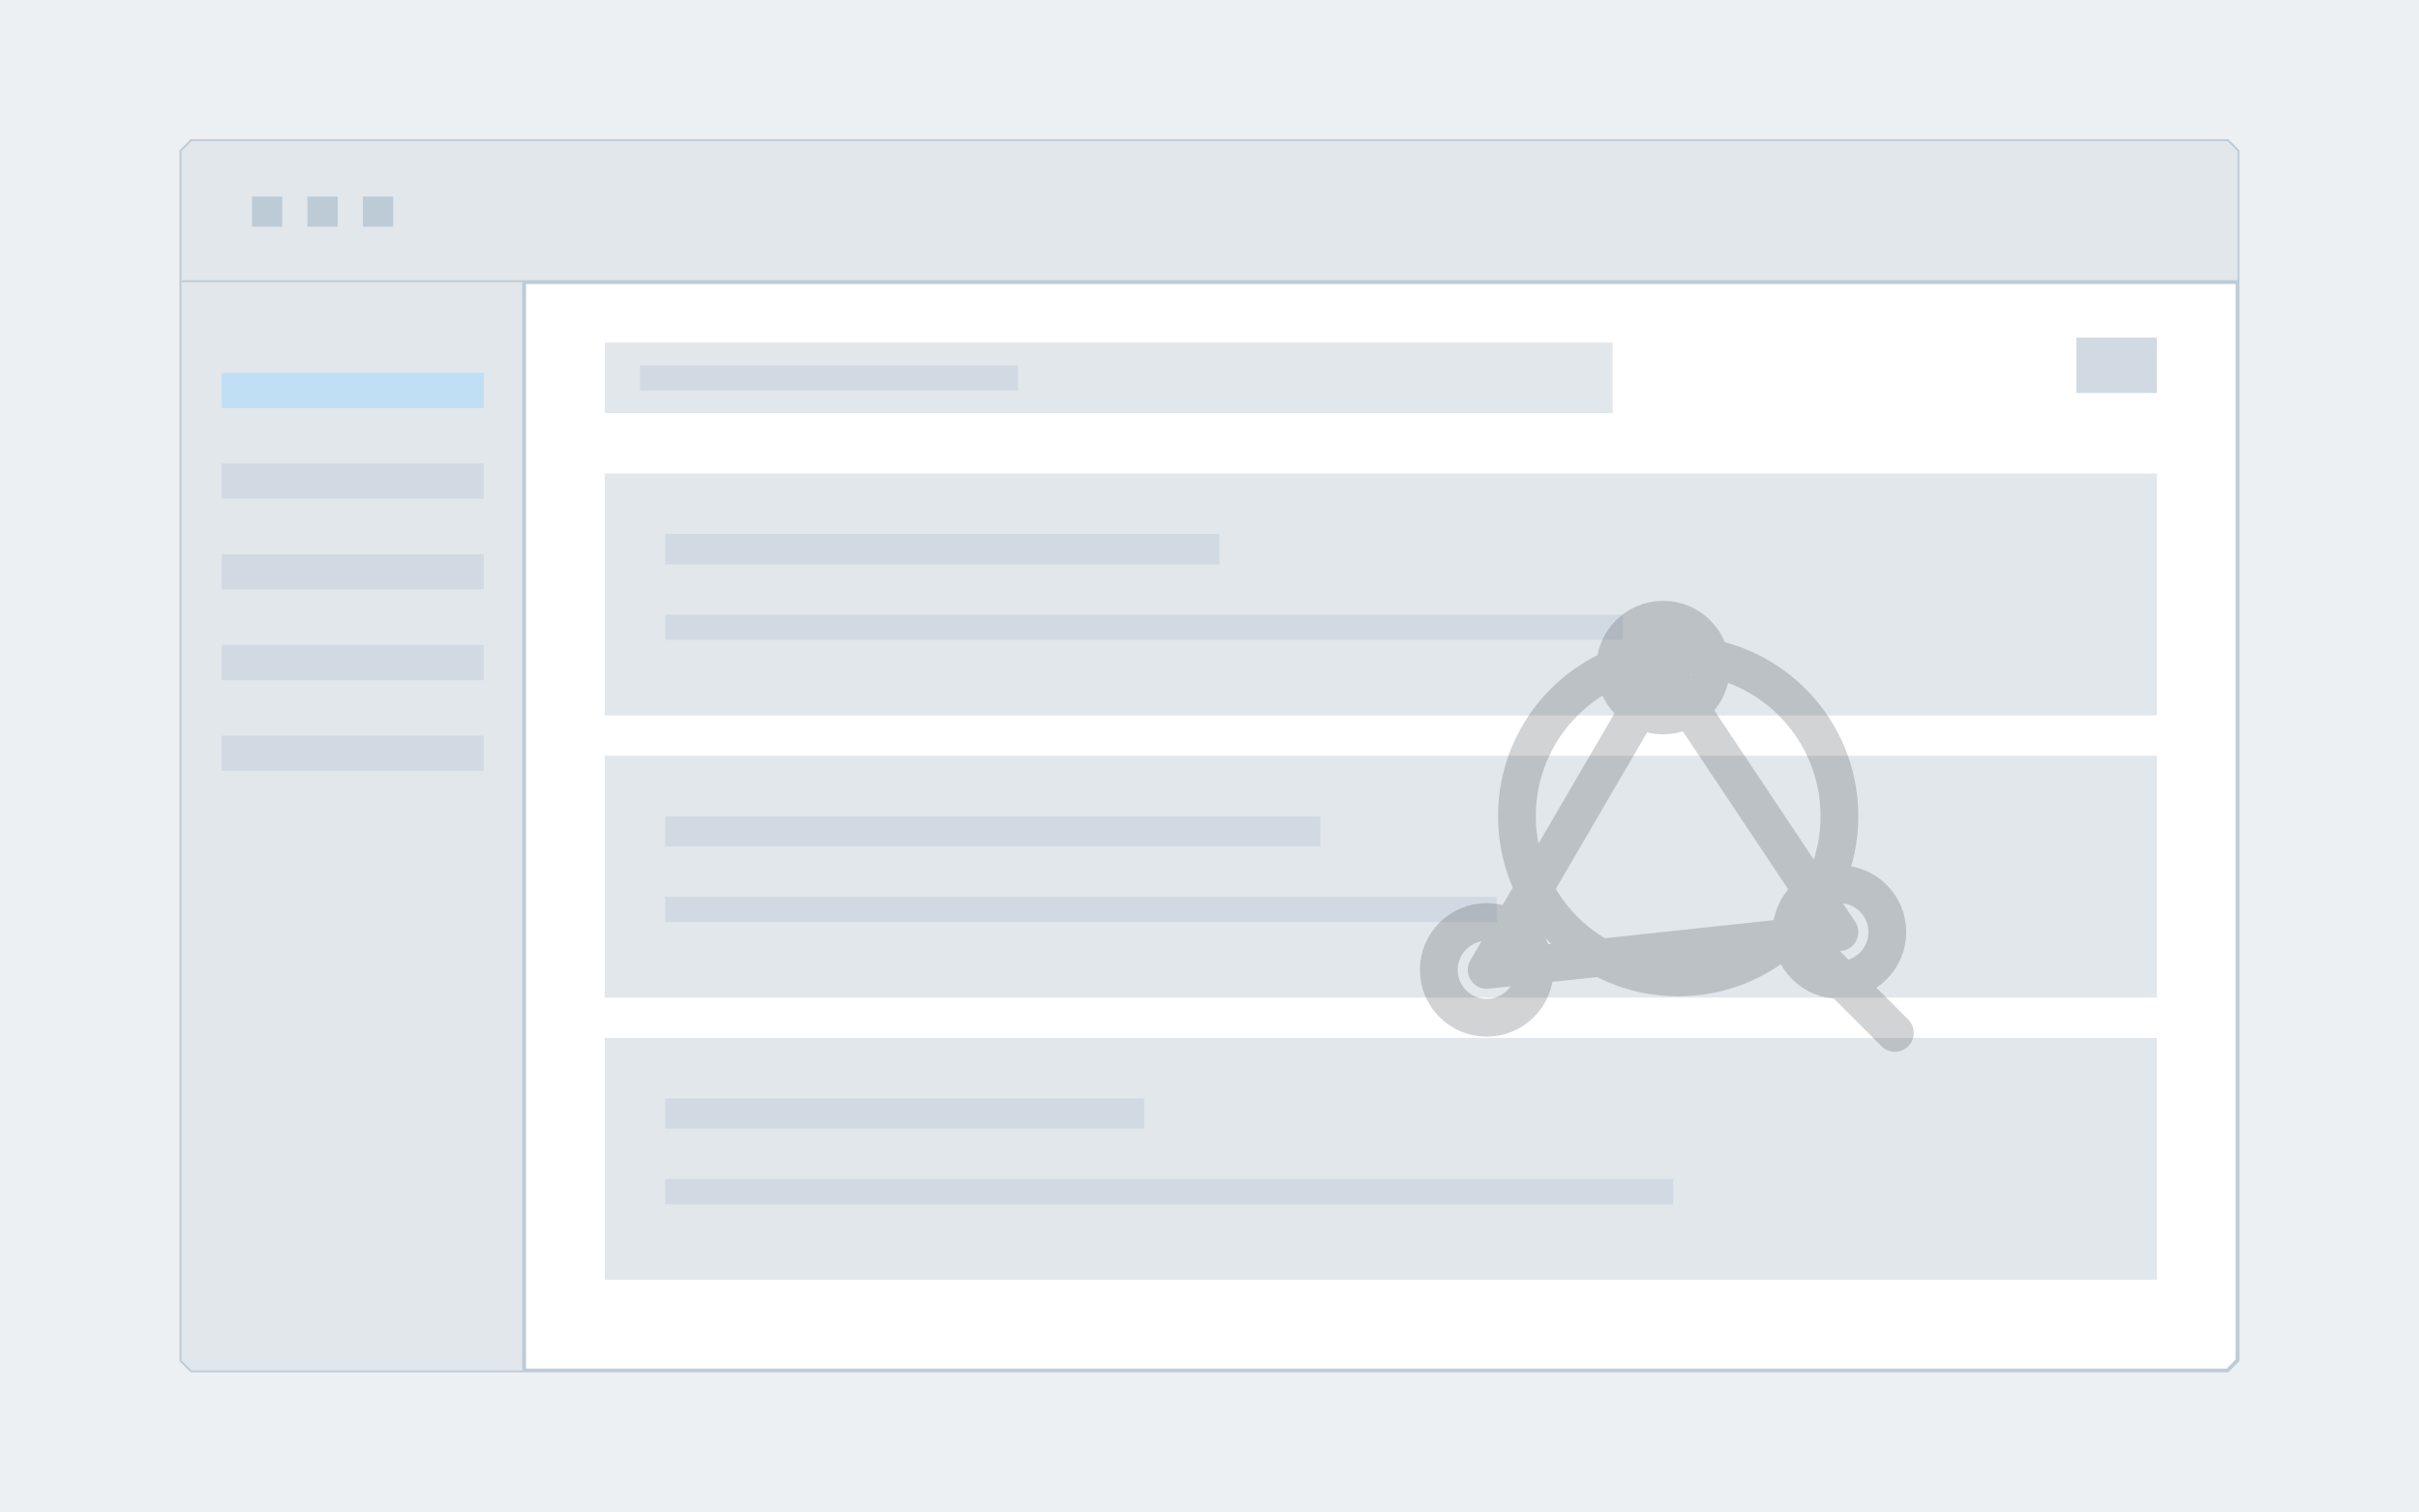
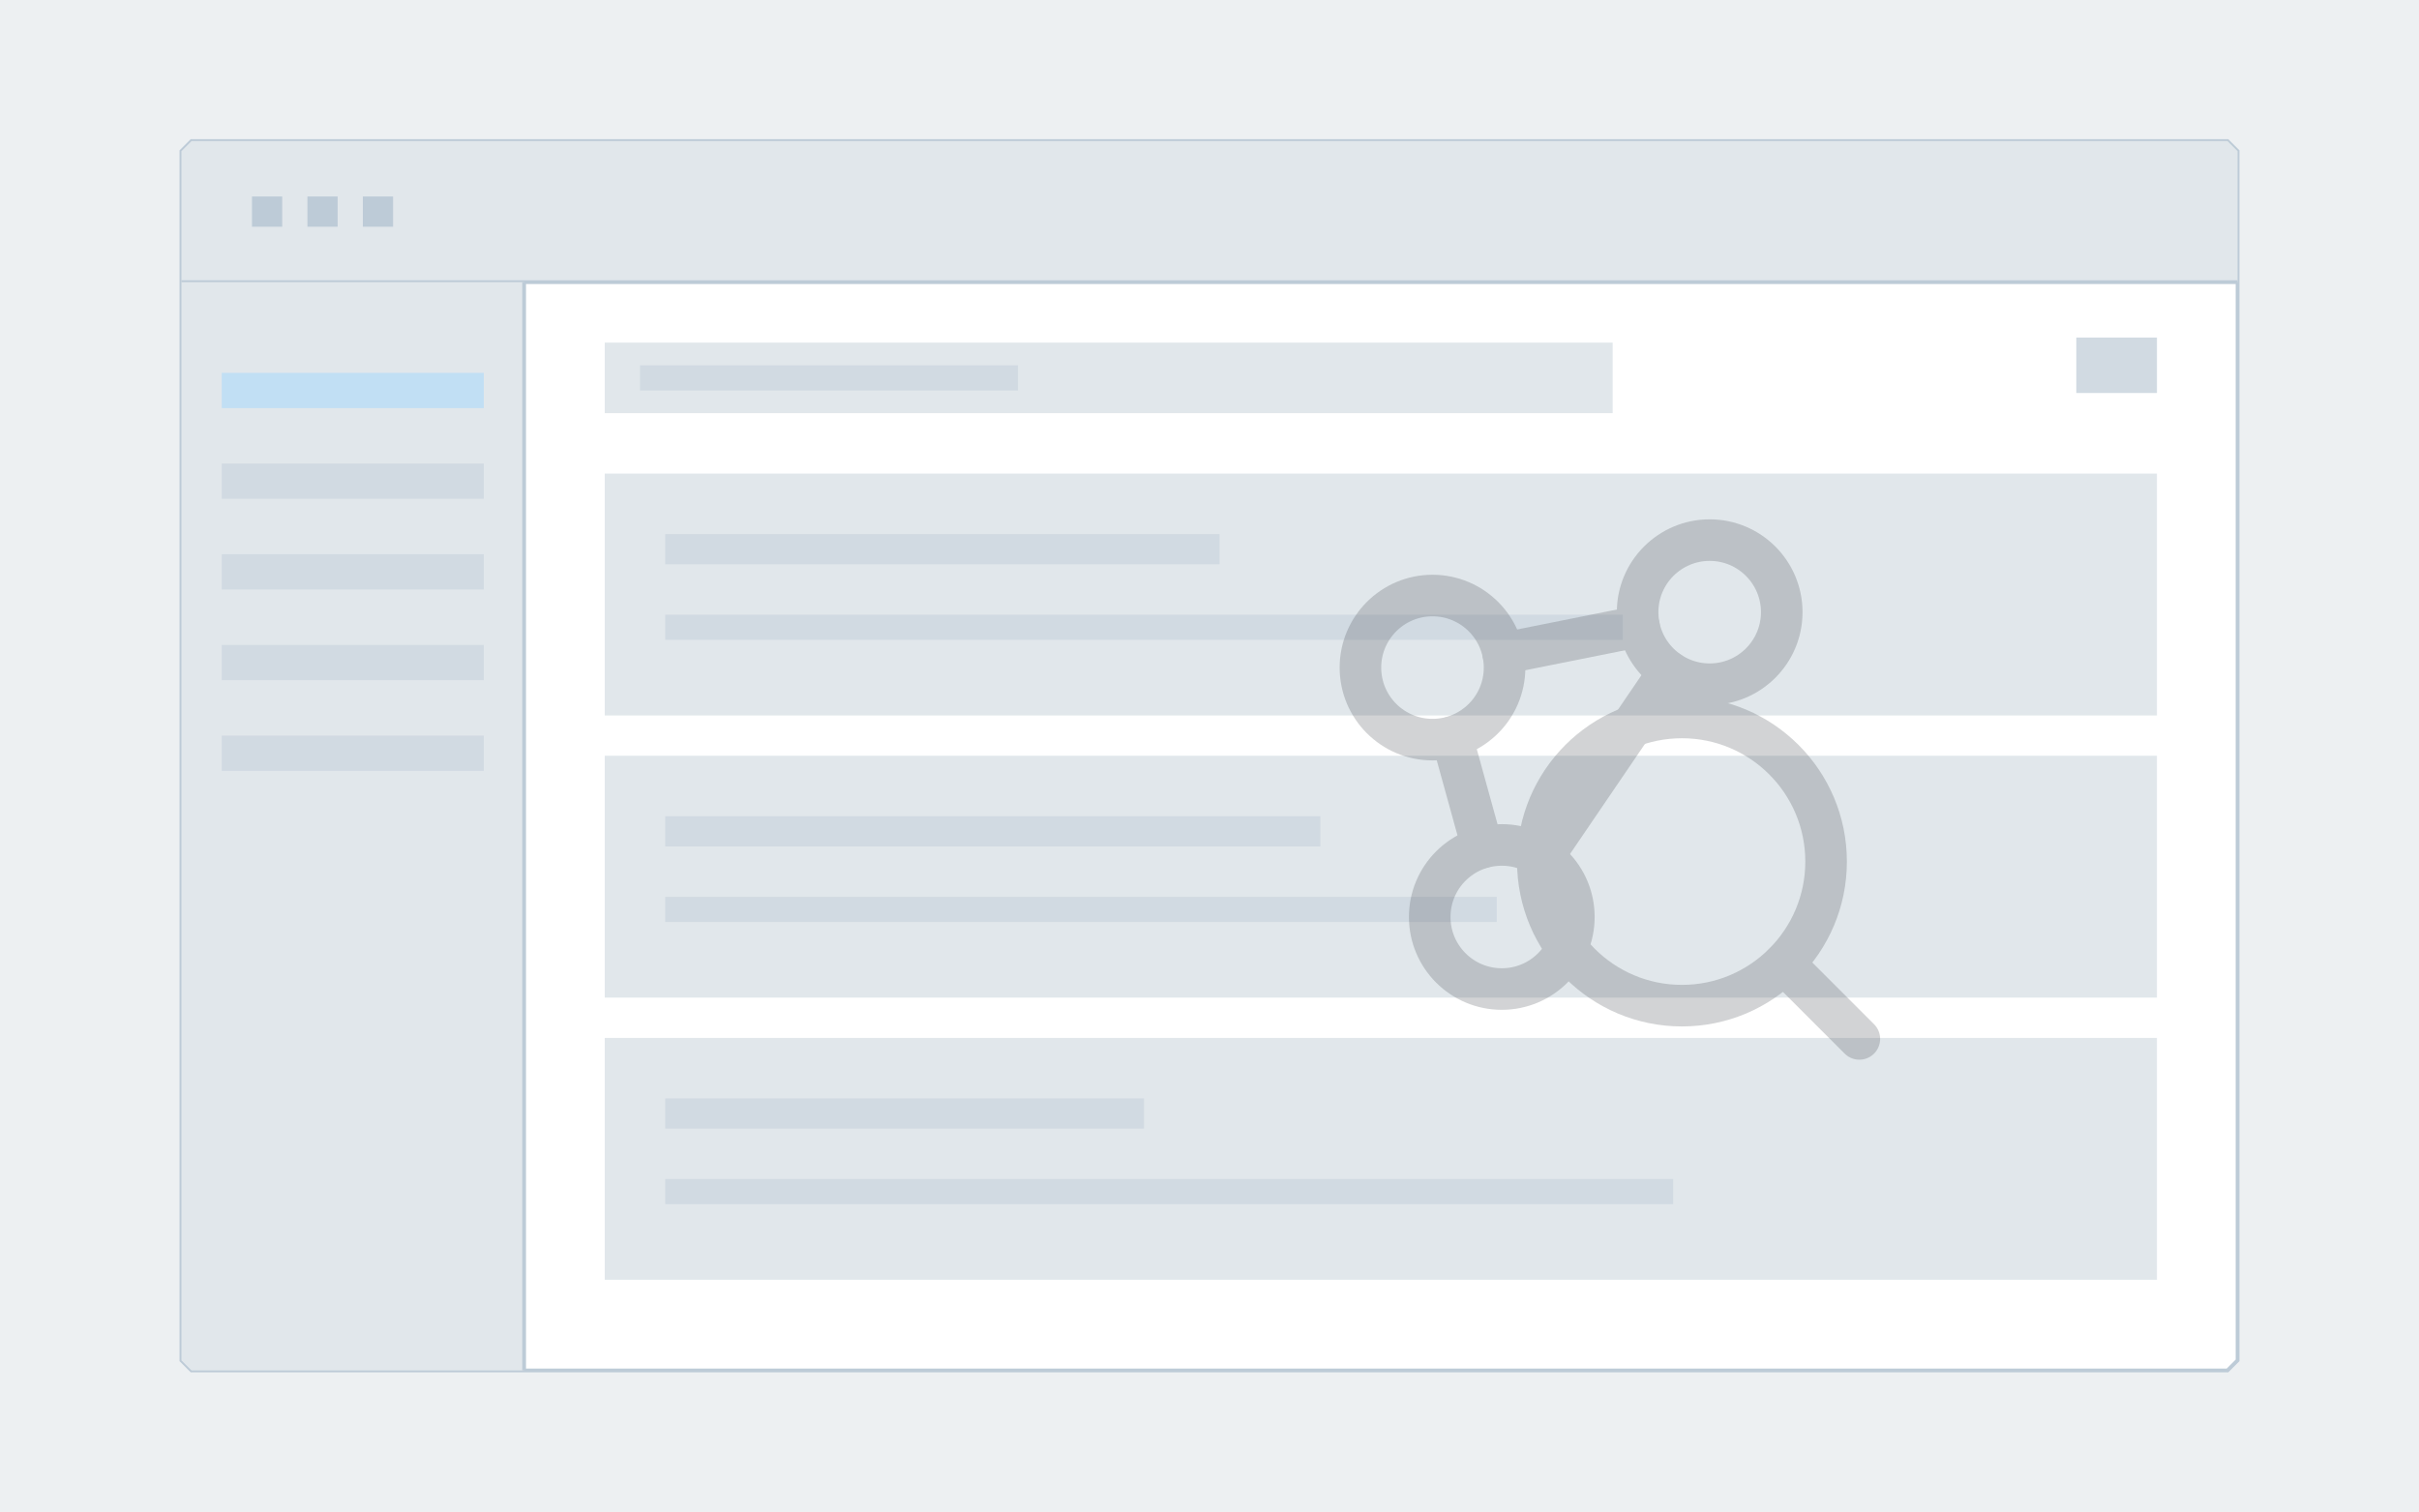
<svg xmlns="http://www.w3.org/2000/svg" viewBox="0 0 960 600" width="960" height="600" role="img" aria-label="Abstract app window with a magnifier over linked nodes">
  <rect x="0" y="0" width="960" height="600" fill="#edf0f2" />
  <polygon points="76,56 884,56 888,60 888,540 884,544 76,544 72,540 72,60" fill="#ffffff" stroke="#bdcbd7" stroke-width="1.5" />
  <polygon points="76,56 884,56 888,60 888,112 72,112 72,60" fill="#e1e7eb" />
  <path d="M72 112 H888" stroke="#bdcbd7" stroke-width="1.5" fill="none" />
  <rect x="100" y="78" width="12" height="12" fill="#bdcbd7" />
  <rect x="122" y="78" width="12" height="12" fill="#bdcbd7" />
  <rect x="144" y="78" width="12" height="12" fill="#bdcbd7" />
  <polygon points="72,112 208,112 208,544 76,544 72,540" fill="#e1e7eb" />
  <path d="M208 112 V544" stroke="#bdcbd7" stroke-width="1.5" fill="none" />
  <rect x="88" y="148" width="104" height="14" fill="#c1dff4" />
  <rect x="88" y="184" width="104" height="14" fill="#d1dae2" />
  <rect x="88" y="220" width="104" height="14" fill="#d1dae2" />
  <rect x="88" y="256" width="104" height="14" fill="#d1dae2" />
  <rect x="88" y="292" width="104" height="14" fill="#d1dae2" />
  <rect x="240" y="136" width="400" height="28" fill="#e1e7eb" />
  <rect x="254" y="145" width="150" height="10" fill="#d1dae2" />
  <rect x="824" y="134" width="32" height="22" fill="#d1dae2" />
  <rect x="240" y="188" width="616" height="96" fill="#e1e7eb" />
  <rect x="264" y="212" width="220" height="12" fill="#d1dae2" />
  <rect x="264" y="244" width="380" height="10" fill="#d1dae2" />
  <rect x="240" y="300" width="616" height="96" fill="#e1e7eb" />
  <rect x="264" y="324" width="260" height="12" fill="#d1dae2" />
  <rect x="264" y="356" width="330" height="10" fill="#d1dae2" />
  <rect x="240" y="412" width="616" height="96" fill="#e1e7eb" />
  <rect x="264" y="436" width="190" height="12" fill="#d1dae2" />
  <rect x="264" y="468" width="400" height="10" fill="#d1dae2" />
-   <g opacity="0.25" transform="translate(540,210) scale(10)" fill="none" stroke="#4c5156" stroke-width="1.5" stroke-linecap="round" stroke-linejoin="round">
-     <path d="M5 17.5 L12 5.5 L19 16 Z" />
-     <circle cx="5" cy="17.5" r="1.9" />
-     <circle cx="12" cy="5.5" r="1.9" />
-     <circle cx="19" cy="16" r="1.9" />
-     <circle cx="12.6" cy="11.4" r="6.4" />
-     <path d="M17.1 15.9 L21.2 20" />
+   <g opacity="0.25" transform="translate(513.5,193.5) scale(11)" fill="none" stroke="#4c5156" stroke-width="1.5" stroke-linecap="round" stroke-linejoin="round">
+     <path d="M7.55 5.99 L12.45 5.01" />
+     <path d="M5.7 9.01 L6.8 12.99" />
+     <path d="M13.53 6.65 L8.97 13.35" />
+     <circle cx="5" cy="6.5" r="2.6" />
+     <circle cx="15" cy="4.5" r="2.6" />
+     <circle cx="7.5" cy="15.5" r="2.6" />
+     <circle cx="14" cy="13.5" r="5.2" />
+     <path d="M17.68 17.18 L20.4 19.9" />
  </g>
</svg>
